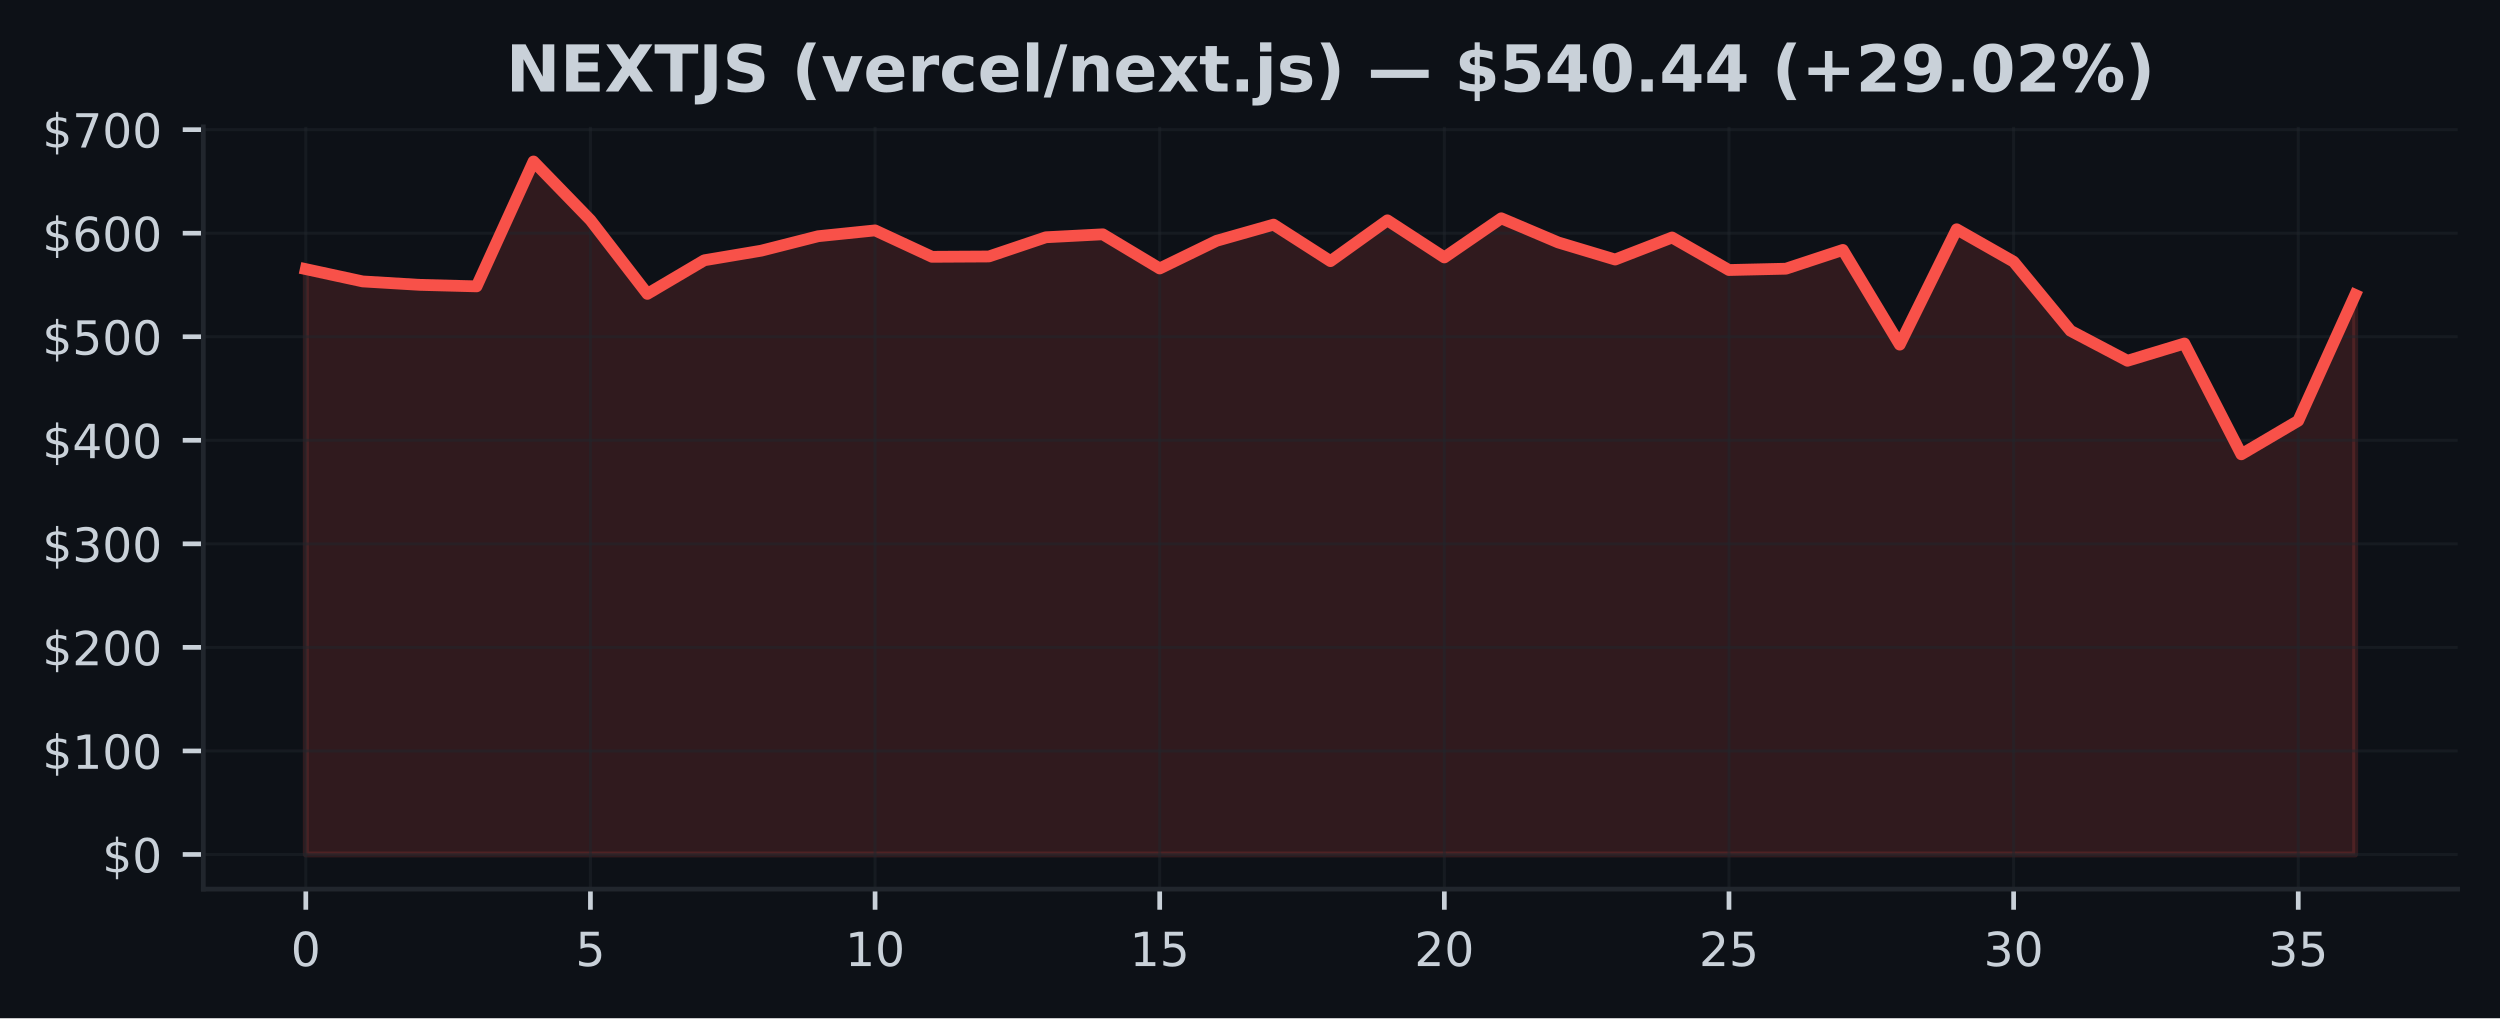
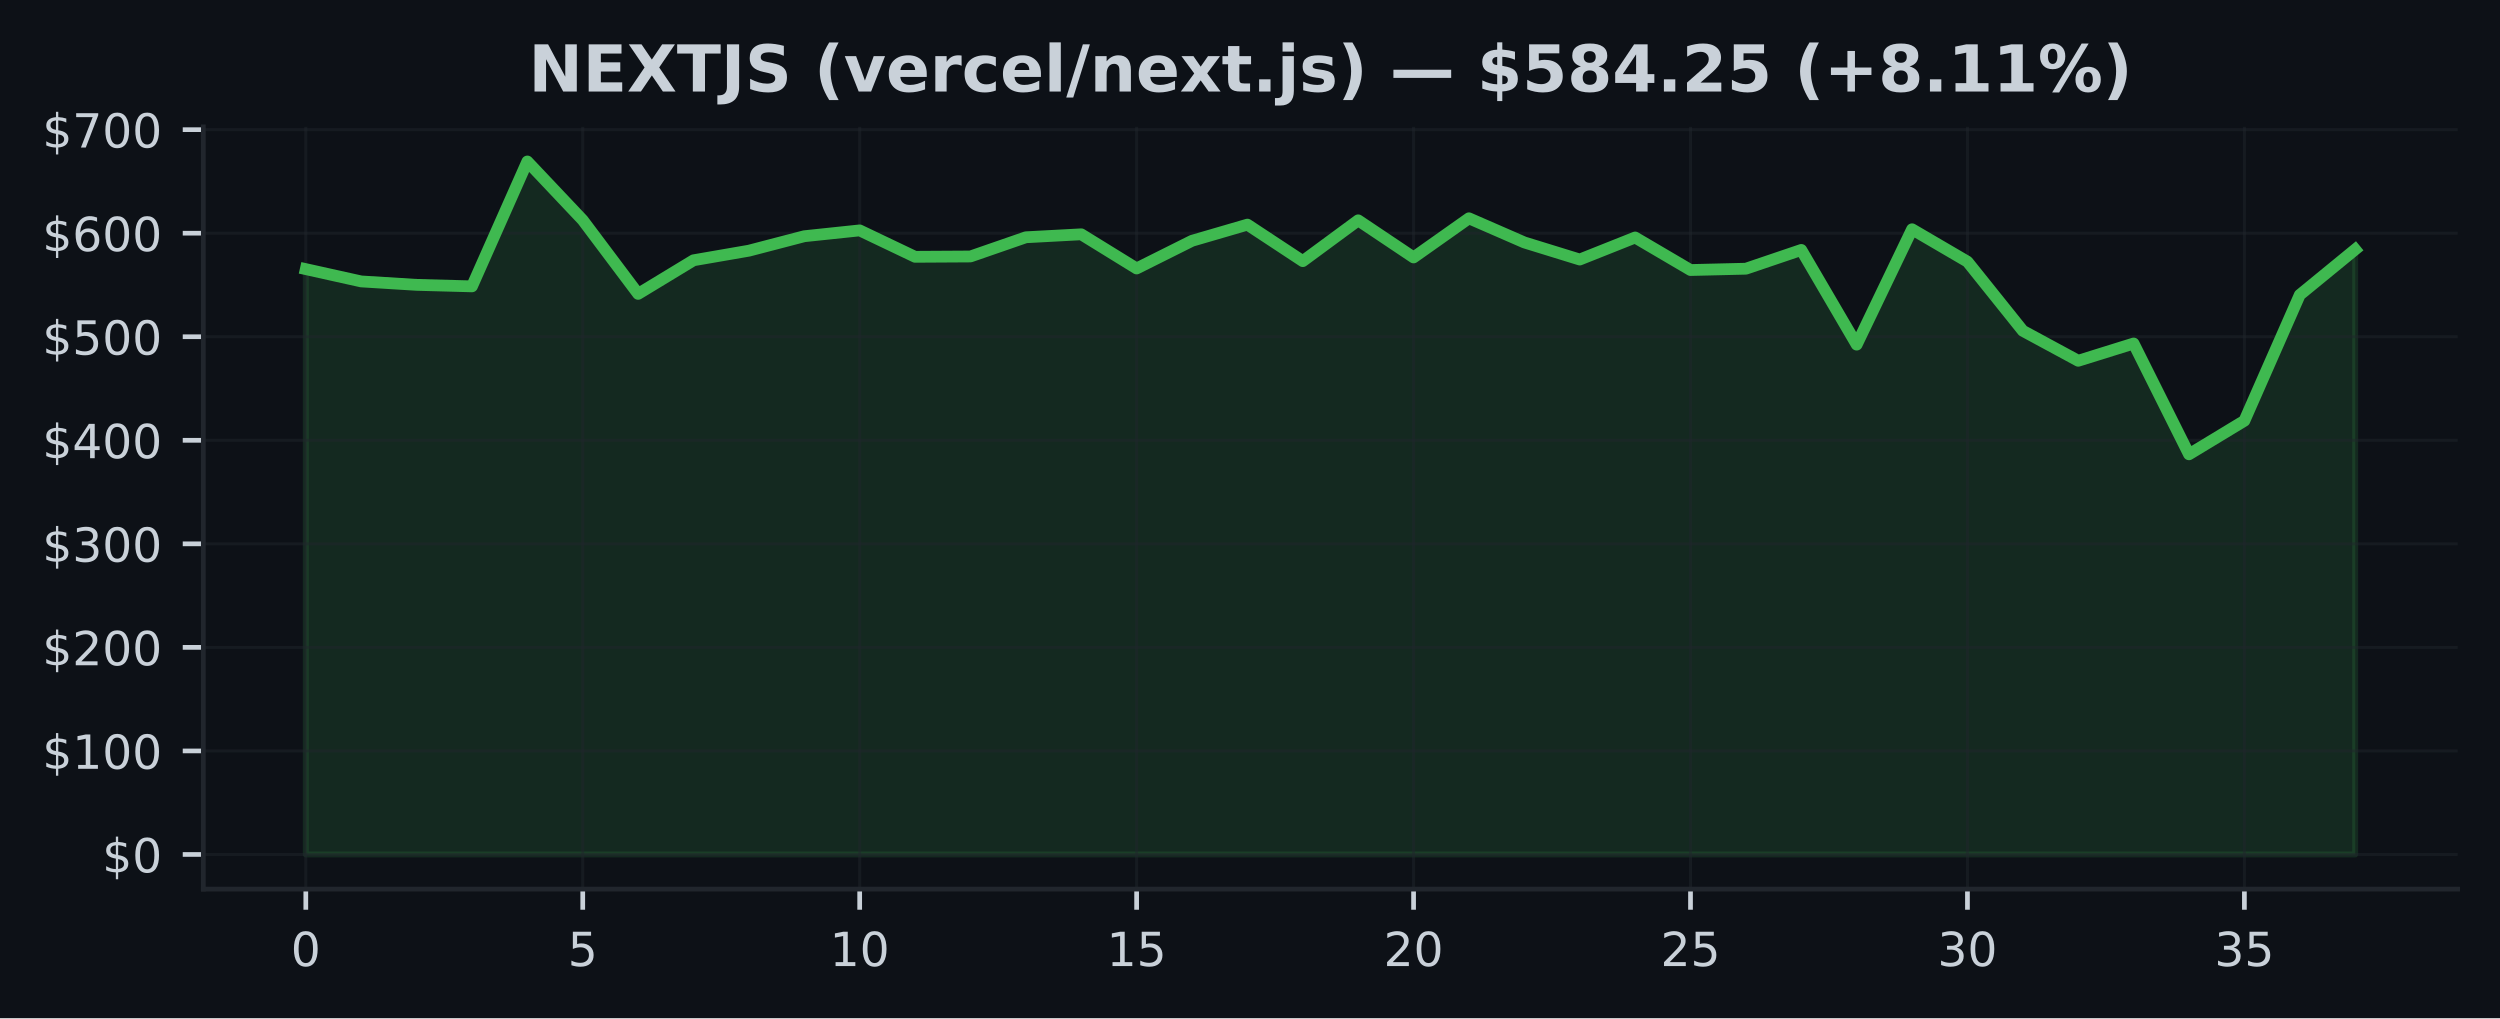
<svg xmlns="http://www.w3.org/2000/svg" xmlns:xlink="http://www.w3.org/1999/xlink" width="424.91pt" height="173.061pt" viewBox="0 0 424.91 173.061" version="1.1">
  <defs>
    <style type="text/css">*{stroke-linejoin: round; stroke-linecap: butt}</style>
  </defs>
  <g id="figure_1">
    <g id="patch_1">
      <path d="M 0 173.061  L 424.91 173.061  L 424.91 0  L 0 0  z " style="fill: #0d1117" />
    </g>
    <g id="axes_1">
      <g id="patch_2">
        <path d="M 34.56 151.118  L 417.71 151.118  L 417.71 21.558  L 34.56 21.558  z " style="fill: #0d1117" />
      </g>
      <g id="FillBetweenPolyCollection_1">
        <defs>
-           <path id="mba04858ad1" d="M 51.976 -27.832  L 51.976 -127.321  L 61.651 -125.229  L 71.327 -124.644  L 81.002 -124.391  L 90.678 -145.613  L 100.353 -135.652  L 110.029 -123.112  L 119.704 -128.822  L 129.38 -130.454  L 139.055 -132.911  L 148.731 -133.903  L 158.406 -129.412  L 168.082 -129.47  L 177.757 -132.733  L 187.433 -133.238  L 197.108 -127.43  L 206.784 -132.136  L 216.459 -134.882  L 226.135 -128.678  L 235.811 -135.612  L 245.486 -129.308  L 255.162 -135.959  L 264.837 -131.855  L 274.513 -128.949  L 284.188 -132.696  L 293.864 -127.165  L 303.539 -127.39  L 313.215 -130.582  L 322.89 -114.488  L 332.566 -134.091  L 342.241 -128.588  L 351.917 -116.836  L 361.592 -111.743  L 371.268 -114.676  L 380.943 -95.846  L 390.619 -101.548  L 400.294 -122.943  L 400.294 -27.832  L 400.294 -27.832  L 390.619 -27.832  L 380.943 -27.832  L 371.268 -27.832  L 361.592 -27.832  L 351.917 -27.832  L 342.241 -27.832  L 332.566 -27.832  L 322.89 -27.832  L 313.215 -27.832  L 303.539 -27.832  L 293.864 -27.832  L 284.188 -27.832  L 274.513 -27.832  L 264.837 -27.832  L 255.162 -27.832  L 245.486 -27.832  L 235.811 -27.832  L 226.135 -27.832  L 216.459 -27.832  L 206.784 -27.832  L 197.108 -27.832  L 187.433 -27.832  L 177.757 -27.832  L 168.082 -27.832  L 158.406 -27.832  L 148.731 -27.832  L 139.055 -27.832  L 129.38 -27.832  L 119.704 -27.832  L 110.029 -27.832  L 100.353 -27.832  L 90.678 -27.832  L 81.002 -27.832  L 71.327 -27.832  L 61.651 -27.832  L 51.976 -27.832  z " style="stroke: #f85149; stroke-opacity: 0.15" />
+           <path id="m4648c9af64" d="M 51.976 -27.832  L 51.976 -127.321  L 61.39 -125.229  L 70.804 -124.644  L 80.218 -124.391  L 89.632 -145.613  L 99.046 -135.652  L 108.46 -123.112  L 117.874 -128.822  L 127.288 -130.454  L 136.702 -132.911  L 146.116 -133.903  L 155.53 -129.412  L 164.944 -129.47  L 174.358 -132.733  L 183.772 -133.238  L 193.186 -127.43  L 202.6 -132.136  L 212.014 -134.882  L 221.428 -128.678  L 230.842 -135.612  L 240.256 -129.308  L 249.67 -135.959  L 259.084 -131.855  L 268.498 -128.949  L 277.912 -132.696  L 287.326 -127.165  L 296.74 -127.39  L 306.154 -130.582  L 315.568 -114.488  L 324.982 -134.091  L 334.396 -128.588  L 343.81 -116.836  L 353.224 -111.743  L 362.638 -114.676  L 372.052 -95.846  L 381.466 -101.548  L 390.88 -122.943  L 400.294 -130.653  L 400.294 -27.832  L 400.294 -27.832  L 390.88 -27.832  L 381.466 -27.832  L 372.052 -27.832  L 362.638 -27.832  L 353.224 -27.832  L 343.81 -27.832  L 334.396 -27.832  L 324.982 -27.832  L 315.568 -27.832  L 306.154 -27.832  L 296.74 -27.832  L 287.326 -27.832  L 277.912 -27.832  L 268.498 -27.832  L 259.084 -27.832  L 249.67 -27.832  L 240.256 -27.832  L 230.842 -27.832  L 221.428 -27.832  L 212.014 -27.832  L 202.6 -27.832  L 193.186 -27.832  L 183.772 -27.832  L 174.358 -27.832  L 164.944 -27.832  L 155.53 -27.832  L 146.116 -27.832  L 136.702 -27.832  L 127.288 -27.832  L 117.874 -27.832  L 108.46 -27.832  L 99.046 -27.832  L 89.632 -27.832  L 80.218 -27.832  L 70.804 -27.832  L 61.39 -27.832  L 51.976 -27.832  z " style="stroke: #3fb950; stroke-opacity: 0.15" />
        </defs>
-         <g clip-path="url(#pde9a86c085)">
-           <use xlink:href="#mba04858ad1" x="0" y="173.061" style="fill: #f85149; fill-opacity: 0.15; stroke: #f85149; stroke-opacity: 0.15" />
+         <g clip-path="url(#p7e730bc39e)">
+           <use xlink:href="#m4648c9af64" x="0" y="173.061" style="fill: #3fb950; fill-opacity: 0.15; stroke: #3fb950; stroke-opacity: 0.15" />
        </g>
      </g>
      <g id="matplotlib.axis_1">
        <g id="xtick_1">
          <g id="line2d_1">
-             <path d="M 51.976 151.118  L 51.976 21.558  " clip-path="url(#pde9a86c085)" style="fill: none; stroke: #21262d; stroke-opacity: 0.5; stroke-width: 0.5; stroke-linecap: square" />
+             <path d="M 51.976 151.118  L 51.976 21.558  " clip-path="url(#p7e730bc39e)" style="fill: none; stroke: #21262d; stroke-opacity: 0.5; stroke-width: 0.5; stroke-linecap: square" />
          </g>
          <g id="line2d_2">
            <defs>
-               <path id="m076bb3df6e" d="M 0 0  L 0 3.5  " style="stroke: #c9d1d9; stroke-width: 0.8" />
+               <path id="m6663785d1d" d="M 0 0  L 0 3.5  " style="stroke: #c9d1d9; stroke-width: 0.8" />
            </defs>
            <g>
-               <use xlink:href="#m076bb3df6e" x="51.976" y="151.118" style="fill: #c9d1d9; stroke: #c9d1d9; stroke-width: 0.8" />
+               <use xlink:href="#m6663785d1d" x="51.976" y="151.118" style="fill: #c9d1d9; stroke: #c9d1d9; stroke-width: 0.8" />
            </g>
          </g>
          <g id="text_1">
            <g style="fill: #c9d1d9" transform="translate(49.43091 164.197) scale(0.08 -0.08)">
              <defs>
                <path id="DejaVuSans-30" d="M 2034 4250  Q 1547 4250 1301 3770  Q 1056 3291 1056 2328  Q 1056 1369 1301 889  Q 1547 409 2034 409  Q 2525 409 2770 889  Q 3016 1369 3016 2328  Q 3016 3291 2770 3770  Q 2525 4250 2034 4250  z M 2034 4750  Q 2819 4750 3233 4129  Q 3647 3509 3647 2328  Q 3647 1150 3233 529  Q 2819 -91 2034 -91  Q 1250 -91 836 529  Q 422 1150 422 2328  Q 422 3509 836 4129  Q 1250 4750 2034 4750  z " transform="scale(0.015625)" />
              </defs>
              <use xlink:href="#DejaVuSans-30" />
            </g>
          </g>
        </g>
        <g id="xtick_2">
          <g id="line2d_3">
-             <path d="M 100.353 151.118  L 100.353 21.558  " clip-path="url(#pde9a86c085)" style="fill: none; stroke: #21262d; stroke-opacity: 0.5; stroke-width: 0.5; stroke-linecap: square" />
+             <path d="M 99.046 151.118  L 99.046 21.558  " clip-path="url(#p7e730bc39e)" style="fill: none; stroke: #21262d; stroke-opacity: 0.5; stroke-width: 0.5; stroke-linecap: square" />
          </g>
          <g id="line2d_4">
            <g>
-               <use xlink:href="#m076bb3df6e" x="100.353" y="151.118" style="fill: #c9d1d9; stroke: #c9d1d9; stroke-width: 0.8" />
+               <use xlink:href="#m6663785d1d" x="99.046" y="151.118" style="fill: #c9d1d9; stroke: #c9d1d9; stroke-width: 0.8" />
            </g>
          </g>
          <g id="text_2">
-             <g style="fill: #c9d1d9" transform="translate(97.80843 164.197) scale(0.08 -0.08)">
+             <g style="fill: #c9d1d9" transform="translate(96.50093 164.197) scale(0.08 -0.08)">
              <defs>
                <path id="DejaVuSans-35" d="M 691 4666  L 3169 4666  L 3169 4134  L 1269 4134  L 1269 2991  Q 1406 3038 1543 3061  Q 1681 3084 1819 3084  Q 2600 3084 3056 2656  Q 3513 2228 3513 1497  Q 3513 744 3044 326  Q 2575 -91 1722 -91  Q 1428 -91 1123 -41  Q 819 9 494 109  L 494 744  Q 775 591 1075 516  Q 1375 441 1709 441  Q 2250 441 2565 725  Q 2881 1009 2881 1497  Q 2881 1984 2565 2268  Q 2250 2553 1709 2553  Q 1456 2553 1204 2497  Q 953 2441 691 2322  L 691 4666  z " transform="scale(0.015625)" />
              </defs>
              <use xlink:href="#DejaVuSans-35" />
            </g>
          </g>
        </g>
        <g id="xtick_3">
          <g id="line2d_5">
-             <path d="M 148.731 151.118  L 148.731 21.558  " clip-path="url(#pde9a86c085)" style="fill: none; stroke: #21262d; stroke-opacity: 0.5; stroke-width: 0.5; stroke-linecap: square" />
+             <path d="M 146.116 151.118  L 146.116 21.558  " clip-path="url(#p7e730bc39e)" style="fill: none; stroke: #21262d; stroke-opacity: 0.5; stroke-width: 0.5; stroke-linecap: square" />
          </g>
          <g id="line2d_6">
            <g>
-               <use xlink:href="#m076bb3df6e" x="148.731" y="151.118" style="fill: #c9d1d9; stroke: #c9d1d9; stroke-width: 0.8" />
+               <use xlink:href="#m6663785d1d" x="146.116" y="151.118" style="fill: #c9d1d9; stroke: #c9d1d9; stroke-width: 0.8" />
            </g>
          </g>
          <g id="text_3">
-             <g style="fill: #c9d1d9" transform="translate(143.641 164.197) scale(0.08 -0.08)">
+             <g style="fill: #c9d1d9" transform="translate(141.026 164.197) scale(0.08 -0.08)">
              <defs>
                <path id="DejaVuSans-31" d="M 794 531  L 1825 531  L 1825 4091  L 703 3866  L 703 4441  L 1819 4666  L 2450 4666  L 2450 531  L 3481 531  L 3481 0  L 794 0  L 794 531  z " transform="scale(0.015625)" />
              </defs>
              <use xlink:href="#DejaVuSans-31" />
              <use xlink:href="#DejaVuSans-30" transform="translate(63.62305 0)" />
            </g>
          </g>
        </g>
        <g id="xtick_4">
          <g id="line2d_7">
-             <path d="M 197.108 151.118  L 197.108 21.558  " clip-path="url(#pde9a86c085)" style="fill: none; stroke: #21262d; stroke-opacity: 0.5; stroke-width: 0.5; stroke-linecap: square" />
+             <path d="M 193.186 151.118  L 193.186 21.558  " clip-path="url(#p7e730bc39e)" style="fill: none; stroke: #21262d; stroke-opacity: 0.5; stroke-width: 0.5; stroke-linecap: square" />
          </g>
          <g id="line2d_8">
            <g>
-               <use xlink:href="#m076bb3df6e" x="197.108" y="151.118" style="fill: #c9d1d9; stroke: #c9d1d9; stroke-width: 0.8" />
+               <use xlink:href="#m6663785d1d" x="193.186" y="151.118" style="fill: #c9d1d9; stroke: #c9d1d9; stroke-width: 0.8" />
            </g>
          </g>
          <g id="text_4">
-             <g style="fill: #c9d1d9" transform="translate(192.0185 164.197) scale(0.08 -0.08)">
+             <g style="fill: #c9d1d9" transform="translate(188.096 164.197) scale(0.08 -0.08)">
              <use xlink:href="#DejaVuSans-31" />
              <use xlink:href="#DejaVuSans-35" transform="translate(63.62305 0)" />
            </g>
          </g>
        </g>
        <g id="xtick_5">
          <g id="line2d_9">
-             <path d="M 245.486 151.118  L 245.486 21.558  " clip-path="url(#pde9a86c085)" style="fill: none; stroke: #21262d; stroke-opacity: 0.5; stroke-width: 0.5; stroke-linecap: square" />
+             <path d="M 240.256 151.118  L 240.256 21.558  " clip-path="url(#p7e730bc39e)" style="fill: none; stroke: #21262d; stroke-opacity: 0.5; stroke-width: 0.5; stroke-linecap: square" />
          </g>
          <g id="line2d_10">
            <g>
-               <use xlink:href="#m076bb3df6e" x="245.486" y="151.118" style="fill: #c9d1d9; stroke: #c9d1d9; stroke-width: 0.8" />
+               <use xlink:href="#m6663785d1d" x="240.256" y="151.118" style="fill: #c9d1d9; stroke: #c9d1d9; stroke-width: 0.8" />
            </g>
          </g>
          <g id="text_5">
-             <g style="fill: #c9d1d9" transform="translate(240.396 164.197) scale(0.08 -0.08)">
+             <g style="fill: #c9d1d9" transform="translate(235.166 164.197) scale(0.08 -0.08)">
              <defs>
                <path id="DejaVuSans-32" d="M 1228 531  L 3431 531  L 3431 0  L 469 0  L 469 531  Q 828 903 1448 1529  Q 2069 2156 2228 2338  Q 2531 2678 2651 2914  Q 2772 3150 2772 3378  Q 2772 3750 2511 3984  Q 2250 4219 1831 4219  Q 1534 4219 1204 4116  Q 875 4013 500 3803  L 500 4441  Q 881 4594 1212 4672  Q 1544 4750 1819 4750  Q 2544 4750 2975 4387  Q 3406 4025 3406 3419  Q 3406 3131 3298 2873  Q 3191 2616 2906 2266  Q 2828 2175 2409 1742  Q 1991 1309 1228 531  z " transform="scale(0.015625)" />
              </defs>
              <use xlink:href="#DejaVuSans-32" />
              <use xlink:href="#DejaVuSans-30" transform="translate(63.62305 0)" />
            </g>
          </g>
        </g>
        <g id="xtick_6">
          <g id="line2d_11">
-             <path d="M 293.864 151.118  L 293.864 21.558  " clip-path="url(#pde9a86c085)" style="fill: none; stroke: #21262d; stroke-opacity: 0.5; stroke-width: 0.5; stroke-linecap: square" />
+             <path d="M 287.326 151.118  L 287.326 21.558  " clip-path="url(#p7e730bc39e)" style="fill: none; stroke: #21262d; stroke-opacity: 0.5; stroke-width: 0.5; stroke-linecap: square" />
          </g>
          <g id="line2d_12">
            <g>
-               <use xlink:href="#m076bb3df6e" x="293.864" y="151.118" style="fill: #c9d1d9; stroke: #c9d1d9; stroke-width: 0.8" />
+               <use xlink:href="#m6663785d1d" x="287.326" y="151.118" style="fill: #c9d1d9; stroke: #c9d1d9; stroke-width: 0.8" />
            </g>
          </g>
          <g id="text_6">
-             <g style="fill: #c9d1d9" transform="translate(288.7735 164.197) scale(0.08 -0.08)">
+             <g style="fill: #c9d1d9" transform="translate(282.236 164.197) scale(0.08 -0.08)">
              <use xlink:href="#DejaVuSans-32" />
              <use xlink:href="#DejaVuSans-35" transform="translate(63.62305 0)" />
            </g>
          </g>
        </g>
        <g id="xtick_7">
          <g id="line2d_13">
-             <path d="M 342.241 151.118  L 342.241 21.558  " clip-path="url(#pde9a86c085)" style="fill: none; stroke: #21262d; stroke-opacity: 0.5; stroke-width: 0.5; stroke-linecap: square" />
+             <path d="M 334.396 151.118  L 334.396 21.558  " clip-path="url(#p7e730bc39e)" style="fill: none; stroke: #21262d; stroke-opacity: 0.5; stroke-width: 0.5; stroke-linecap: square" />
          </g>
          <g id="line2d_14">
            <g>
-               <use xlink:href="#m076bb3df6e" x="342.241" y="151.118" style="fill: #c9d1d9; stroke: #c9d1d9; stroke-width: 0.8" />
+               <use xlink:href="#m6663785d1d" x="334.396" y="151.118" style="fill: #c9d1d9; stroke: #c9d1d9; stroke-width: 0.8" />
            </g>
          </g>
          <g id="text_7">
-             <g style="fill: #c9d1d9" transform="translate(337.1511 164.197) scale(0.08 -0.08)">
+             <g style="fill: #c9d1d9" transform="translate(329.3061 164.197) scale(0.08 -0.08)">
              <defs>
                <path id="DejaVuSans-33" d="M 2597 2516  Q 3050 2419 3304 2112  Q 3559 1806 3559 1356  Q 3559 666 3084 287  Q 2609 -91 1734 -91  Q 1441 -91 1130 -33  Q 819 25 488 141  L 488 750  Q 750 597 1062 519  Q 1375 441 1716 441  Q 2309 441 2620 675  Q 2931 909 2931 1356  Q 2931 1769 2642 2001  Q 2353 2234 1838 2234  L 1294 2234  L 1294 2753  L 1863 2753  Q 2328 2753 2575 2939  Q 2822 3125 2822 3475  Q 2822 3834 2567 4026  Q 2313 4219 1838 4219  Q 1578 4219 1281 4162  Q 984 4106 628 3988  L 628 4550  Q 988 4650 1302 4700  Q 1616 4750 1894 4750  Q 2613 4750 3031 4423  Q 3450 4097 3450 3541  Q 3450 3153 3228 2886  Q 3006 2619 2597 2516  z " transform="scale(0.015625)" />
              </defs>
              <use xlink:href="#DejaVuSans-33" />
              <use xlink:href="#DejaVuSans-30" transform="translate(63.62305 0)" />
            </g>
          </g>
        </g>
        <g id="xtick_8">
          <g id="line2d_15">
-             <path d="M 390.619 151.118  L 390.619 21.558  " clip-path="url(#pde9a86c085)" style="fill: none; stroke: #21262d; stroke-opacity: 0.5; stroke-width: 0.5; stroke-linecap: square" />
+             <path d="M 381.466 151.118  L 381.466 21.558  " clip-path="url(#p7e730bc39e)" style="fill: none; stroke: #21262d; stroke-opacity: 0.5; stroke-width: 0.5; stroke-linecap: square" />
          </g>
          <g id="line2d_16">
            <g>
-               <use xlink:href="#m076bb3df6e" x="390.619" y="151.118" style="fill: #c9d1d9; stroke: #c9d1d9; stroke-width: 0.8" />
+               <use xlink:href="#m6663785d1d" x="381.466" y="151.118" style="fill: #c9d1d9; stroke: #c9d1d9; stroke-width: 0.8" />
            </g>
          </g>
          <g id="text_8">
-             <g style="fill: #c9d1d9" transform="translate(385.5286 164.197) scale(0.08 -0.08)">
+             <g style="fill: #c9d1d9" transform="translate(376.3761 164.197) scale(0.08 -0.08)">
              <use xlink:href="#DejaVuSans-33" />
              <use xlink:href="#DejaVuSans-35" transform="translate(63.62305 0)" />
            </g>
          </g>
        </g>
      </g>
      <g id="matplotlib.axis_2">
        <g id="ytick_1">
          <g id="line2d_17">
-             <path d="M 34.56 145.229  L 417.71 145.229  " clip-path="url(#pde9a86c085)" style="fill: none; stroke: #21262d; stroke-opacity: 0.5; stroke-width: 0.5; stroke-linecap: square" />
+             <path d="M 34.56 145.229  L 417.71 145.229  " clip-path="url(#p7e730bc39e)" style="fill: none; stroke: #21262d; stroke-opacity: 0.5; stroke-width: 0.5; stroke-linecap: square" />
          </g>
          <g id="line2d_18">
            <defs>
-               <path id="m324b547608" d="M 0 0  L -3.5 0  " style="stroke: #c9d1d9; stroke-width: 0.8" />
+               <path id="mb60335bac2" d="M 0 0  L -3.5 0  " style="stroke: #c9d1d9; stroke-width: 0.8" />
            </defs>
            <g>
-               <use xlink:href="#m324b547608" x="34.56" y="145.229" style="fill: #c9d1d9; stroke: #c9d1d9; stroke-width: 0.8" />
+               <use xlink:href="#mb60335bac2" x="34.56" y="145.229" style="fill: #c9d1d9; stroke: #c9d1d9; stroke-width: 0.8" />
            </g>
          </g>
          <g id="text_9">
            <g style="fill: #c9d1d9" transform="translate(17.38 148.2686) scale(0.08 -0.08)">
              <defs>
                <path id="DejaVuSans-24" d="M 2163 -941  L 1850 -941  L 1847 0  Q 1519 6 1191 76  Q 863 147 531 288  L 531 850  Q 850 650 1176 548  Q 1503 447 1850 444  L 1850 1869  Q 1159 1981 845 2250  Q 531 2519 531 2988  Q 531 3497 872 3790  Q 1213 4084 1850 4128  L 1850 4863  L 2163 4863  L 2163 4138  Q 2453 4125 2725 4076  Q 2997 4028 3256 3944  L 3256 3397  Q 2997 3528 2723 3600  Q 2450 3672 2163 3684  L 2163 2350  Q 2872 2241 3206 1959  Q 3541 1678 3541 1191  Q 3541 663 3186 358  Q 2831 53 2163 6  L 2163 -941  z M 1850 2406  L 1850 3688  Q 1488 3647 1297 3481  Q 1106 3316 1106 3041  Q 1106 2772 1282 2622  Q 1459 2472 1850 2406  z M 2163 1806  L 2163 453  Q 2559 506 2761 678  Q 2963 850 2963 1131  Q 2963 1406 2770 1568  Q 2578 1731 2163 1806  z " transform="scale(0.015625)" />
              </defs>
              <use xlink:href="#DejaVuSans-24" />
              <use xlink:href="#DejaVuSans-30" transform="translate(63.62305 0)" />
            </g>
          </g>
        </g>
        <g id="ytick_2">
          <g id="line2d_19">
-             <path d="M 34.56 127.63  L 417.71 127.63  " clip-path="url(#pde9a86c085)" style="fill: none; stroke: #21262d; stroke-opacity: 0.5; stroke-width: 0.5; stroke-linecap: square" />
+             <path d="M 34.56 127.63  L 417.71 127.63  " clip-path="url(#p7e730bc39e)" style="fill: none; stroke: #21262d; stroke-opacity: 0.5; stroke-width: 0.5; stroke-linecap: square" />
          </g>
          <g id="line2d_20">
            <g>
-               <use xlink:href="#m324b547608" x="34.56" y="127.63" style="fill: #c9d1d9; stroke: #c9d1d9; stroke-width: 0.8" />
+               <use xlink:href="#mb60335bac2" x="34.56" y="127.63" style="fill: #c9d1d9; stroke: #c9d1d9; stroke-width: 0.8" />
            </g>
          </g>
          <g id="text_10">
            <g style="fill: #c9d1d9" transform="translate(7.2 130.6698) scale(0.08 -0.08)">
              <use xlink:href="#DejaVuSans-24" />
              <use xlink:href="#DejaVuSans-31" transform="translate(63.62305 0)" />
              <use xlink:href="#DejaVuSans-30" transform="translate(127.2461 0)" />
              <use xlink:href="#DejaVuSans-30" transform="translate(190.8691 0)" />
            </g>
          </g>
        </g>
        <g id="ytick_3">
          <g id="line2d_21">
-             <path d="M 34.56 110.032  L 417.71 110.032  " clip-path="url(#pde9a86c085)" style="fill: none; stroke: #21262d; stroke-opacity: 0.5; stroke-width: 0.5; stroke-linecap: square" />
+             <path d="M 34.56 110.032  L 417.71 110.032  " clip-path="url(#p7e730bc39e)" style="fill: none; stroke: #21262d; stroke-opacity: 0.5; stroke-width: 0.5; stroke-linecap: square" />
          </g>
          <g id="line2d_22">
            <g>
-               <use xlink:href="#m324b547608" x="34.56" y="110.032" style="fill: #c9d1d9; stroke: #c9d1d9; stroke-width: 0.8" />
+               <use xlink:href="#mb60335bac2" x="34.56" y="110.032" style="fill: #c9d1d9; stroke: #c9d1d9; stroke-width: 0.8" />
            </g>
          </g>
          <g id="text_11">
            <g style="fill: #c9d1d9" transform="translate(7.2 113.0709) scale(0.08 -0.08)">
              <use xlink:href="#DejaVuSans-24" />
              <use xlink:href="#DejaVuSans-32" transform="translate(63.62305 0)" />
              <use xlink:href="#DejaVuSans-30" transform="translate(127.2461 0)" />
              <use xlink:href="#DejaVuSans-30" transform="translate(190.8691 0)" />
            </g>
          </g>
        </g>
        <g id="ytick_4">
          <g id="line2d_23">
-             <path d="M 34.56 92.433  L 417.71 92.433  " clip-path="url(#pde9a86c085)" style="fill: none; stroke: #21262d; stroke-opacity: 0.5; stroke-width: 0.5; stroke-linecap: square" />
+             <path d="M 34.56 92.433  L 417.71 92.433  " clip-path="url(#p7e730bc39e)" style="fill: none; stroke: #21262d; stroke-opacity: 0.5; stroke-width: 0.5; stroke-linecap: square" />
          </g>
          <g id="line2d_24">
            <g>
-               <use xlink:href="#m324b547608" x="34.56" y="92.433" style="fill: #c9d1d9; stroke: #c9d1d9; stroke-width: 0.8" />
+               <use xlink:href="#mb60335bac2" x="34.56" y="92.433" style="fill: #c9d1d9; stroke: #c9d1d9; stroke-width: 0.8" />
            </g>
          </g>
          <g id="text_12">
            <g style="fill: #c9d1d9" transform="translate(7.2 95.47213) scale(0.08 -0.08)">
              <use xlink:href="#DejaVuSans-24" />
              <use xlink:href="#DejaVuSans-33" transform="translate(63.62305 0)" />
              <use xlink:href="#DejaVuSans-30" transform="translate(127.2461 0)" />
              <use xlink:href="#DejaVuSans-30" transform="translate(190.8691 0)" />
            </g>
          </g>
        </g>
        <g id="ytick_5">
          <g id="line2d_25">
-             <path d="M 34.56 74.834  L 417.71 74.834  " clip-path="url(#pde9a86c085)" style="fill: none; stroke: #21262d; stroke-opacity: 0.5; stroke-width: 0.5; stroke-linecap: square" />
+             <path d="M 34.56 74.834  L 417.71 74.834  " clip-path="url(#p7e730bc39e)" style="fill: none; stroke: #21262d; stroke-opacity: 0.5; stroke-width: 0.5; stroke-linecap: square" />
          </g>
          <g id="line2d_26">
            <g>
-               <use xlink:href="#m324b547608" x="34.56" y="74.834" style="fill: #c9d1d9; stroke: #c9d1d9; stroke-width: 0.8" />
+               <use xlink:href="#mb60335bac2" x="34.56" y="74.834" style="fill: #c9d1d9; stroke: #c9d1d9; stroke-width: 0.8" />
            </g>
          </g>
          <g id="text_13">
            <g style="fill: #c9d1d9" transform="translate(7.2 77.87331) scale(0.08 -0.08)">
              <defs>
                <path id="DejaVuSans-34" d="M 2419 4116  L 825 1625  L 2419 1625  L 2419 4116  z M 2253 4666  L 3047 4666  L 3047 1625  L 3713 1625  L 3713 1100  L 3047 1100  L 3047 0  L 2419 0  L 2419 1100  L 313 1100  L 313 1709  L 2253 4666  z " transform="scale(0.015625)" />
              </defs>
              <use xlink:href="#DejaVuSans-24" />
              <use xlink:href="#DejaVuSans-34" transform="translate(63.62305 0)" />
              <use xlink:href="#DejaVuSans-30" transform="translate(127.2461 0)" />
              <use xlink:href="#DejaVuSans-30" transform="translate(190.8691 0)" />
            </g>
          </g>
        </g>
        <g id="ytick_6">
          <g id="line2d_27">
-             <path d="M 34.56 57.235  L 417.71 57.235  " clip-path="url(#pde9a86c085)" style="fill: none; stroke: #21262d; stroke-opacity: 0.5; stroke-width: 0.5; stroke-linecap: square" />
+             <path d="M 34.56 57.235  L 417.71 57.235  " clip-path="url(#p7e730bc39e)" style="fill: none; stroke: #21262d; stroke-opacity: 0.5; stroke-width: 0.5; stroke-linecap: square" />
          </g>
          <g id="line2d_28">
            <g>
-               <use xlink:href="#m324b547608" x="34.56" y="57.235" style="fill: #c9d1d9; stroke: #c9d1d9; stroke-width: 0.8" />
+               <use xlink:href="#mb60335bac2" x="34.56" y="57.235" style="fill: #c9d1d9; stroke: #c9d1d9; stroke-width: 0.8" />
            </g>
          </g>
          <g id="text_14">
            <g style="fill: #c9d1d9" transform="translate(7.2 60.2745) scale(0.08 -0.08)">
              <use xlink:href="#DejaVuSans-24" />
              <use xlink:href="#DejaVuSans-35" transform="translate(63.62305 0)" />
              <use xlink:href="#DejaVuSans-30" transform="translate(127.2461 0)" />
              <use xlink:href="#DejaVuSans-30" transform="translate(190.8691 0)" />
            </g>
          </g>
        </g>
        <g id="ytick_7">
          <g id="line2d_29">
-             <path d="M 34.56 39.636  L 417.71 39.636  " clip-path="url(#pde9a86c085)" style="fill: none; stroke: #21262d; stroke-opacity: 0.5; stroke-width: 0.5; stroke-linecap: square" />
+             <path d="M 34.56 39.636  L 417.71 39.636  " clip-path="url(#p7e730bc39e)" style="fill: none; stroke: #21262d; stroke-opacity: 0.5; stroke-width: 0.5; stroke-linecap: square" />
          </g>
          <g id="line2d_30">
            <g>
-               <use xlink:href="#m324b547608" x="34.56" y="39.636" style="fill: #c9d1d9; stroke: #c9d1d9; stroke-width: 0.8" />
+               <use xlink:href="#mb60335bac2" x="34.56" y="39.636" style="fill: #c9d1d9; stroke: #c9d1d9; stroke-width: 0.8" />
            </g>
          </g>
          <g id="text_15">
            <g style="fill: #c9d1d9" transform="translate(7.2 42.67569) scale(0.08 -0.08)">
              <defs>
                <path id="DejaVuSans-36" d="M 2113 2584  Q 1688 2584 1439 2293  Q 1191 2003 1191 1497  Q 1191 994 1439 701  Q 1688 409 2113 409  Q 2538 409 2786 701  Q 3034 994 3034 1497  Q 3034 2003 2786 2293  Q 2538 2584 2113 2584  z M 3366 4563  L 3366 3988  Q 3128 4100 2886 4159  Q 2644 4219 2406 4219  Q 1781 4219 1451 3797  Q 1122 3375 1075 2522  Q 1259 2794 1537 2939  Q 1816 3084 2150 3084  Q 2853 3084 3261 2657  Q 3669 2231 3669 1497  Q 3669 778 3244 343  Q 2819 -91 2113 -91  Q 1303 -91 875 529  Q 447 1150 447 2328  Q 447 3434 972 4092  Q 1497 4750 2381 4750  Q 2619 4750 2861 4703  Q 3103 4656 3366 4563  z " transform="scale(0.015625)" />
              </defs>
              <use xlink:href="#DejaVuSans-24" />
              <use xlink:href="#DejaVuSans-36" transform="translate(63.62305 0)" />
              <use xlink:href="#DejaVuSans-30" transform="translate(127.2461 0)" />
              <use xlink:href="#DejaVuSans-30" transform="translate(190.8691 0)" />
            </g>
          </g>
        </g>
        <g id="ytick_8">
          <g id="line2d_31">
-             <path d="M 34.56 22.037  L 417.71 22.037  " clip-path="url(#pde9a86c085)" style="fill: none; stroke: #21262d; stroke-opacity: 0.5; stroke-width: 0.5; stroke-linecap: square" />
+             <path d="M 34.56 22.037  L 417.71 22.037  " clip-path="url(#p7e730bc39e)" style="fill: none; stroke: #21262d; stroke-opacity: 0.5; stroke-width: 0.5; stroke-linecap: square" />
          </g>
          <g id="line2d_32">
            <g>
-               <use xlink:href="#m324b547608" x="34.56" y="22.037" style="fill: #c9d1d9; stroke: #c9d1d9; stroke-width: 0.8" />
+               <use xlink:href="#mb60335bac2" x="34.56" y="22.037" style="fill: #c9d1d9; stroke: #c9d1d9; stroke-width: 0.8" />
            </g>
          </g>
          <g id="text_16">
            <g style="fill: #c9d1d9" transform="translate(7.2 25.07687) scale(0.08 -0.08)">
              <defs>
                <path id="DejaVuSans-37" d="M 525 4666  L 3525 4666  L 3525 4397  L 1831 0  L 1172 0  L 2766 4134  L 525 4134  L 525 4666  z " transform="scale(0.015625)" />
              </defs>
              <use xlink:href="#DejaVuSans-24" />
              <use xlink:href="#DejaVuSans-37" transform="translate(63.62305 0)" />
              <use xlink:href="#DejaVuSans-30" transform="translate(127.2461 0)" />
              <use xlink:href="#DejaVuSans-30" transform="translate(190.8691 0)" />
            </g>
          </g>
        </g>
      </g>
      <g id="line2d_33">
-         <path d="M 51.976 45.74  L 61.651 47.832  L 71.327 48.416  L 81.002 48.67  L 90.678 27.447  L 100.353 37.408  L 110.029 49.949  L 119.704 44.238  L 129.38 42.607  L 139.055 40.15  L 148.731 39.158  L 158.406 43.649  L 168.082 43.591  L 177.757 40.328  L 187.433 39.823  L 197.108 45.63  L 206.784 40.925  L 216.459 38.179  L 226.135 44.383  L 235.811 37.449  L 245.486 43.753  L 255.162 37.102  L 264.837 41.206  L 274.513 44.112  L 284.188 40.365  L 293.864 45.896  L 303.539 45.671  L 313.215 42.479  L 322.89 58.573  L 332.566 38.969  L 342.241 44.472  L 351.917 56.225  L 361.592 61.318  L 371.268 58.384  L 380.943 77.215  L 390.619 71.513  L 400.294 50.118  " clip-path="url(#pde9a86c085)" style="fill: none; stroke: #f85149; stroke-width: 2; stroke-linecap: square" />
+         <path d="M 51.976 45.74  L 61.39 47.832  L 70.804 48.416  L 80.218 48.67  L 89.632 27.447  L 99.046 37.408  L 108.46 49.949  L 117.874 44.238  L 127.288 42.607  L 136.702 40.15  L 146.116 39.158  L 155.53 43.649  L 164.944 43.591  L 174.358 40.328  L 183.772 39.823  L 193.186 45.63  L 202.6 40.925  L 212.014 38.179  L 221.428 44.383  L 230.842 37.449  L 240.256 43.753  L 249.67 37.102  L 259.084 41.206  L 268.498 44.112  L 277.912 40.365  L 287.326 45.896  L 296.74 45.671  L 306.154 42.479  L 315.568 58.573  L 324.982 38.969  L 334.396 44.472  L 343.81 56.225  L 353.224 61.318  L 362.638 58.384  L 372.052 77.215  L 381.466 71.513  L 390.88 50.118  L 400.294 42.408  " clip-path="url(#p7e730bc39e)" style="fill: none; stroke: #3fb950; stroke-width: 2; stroke-linecap: square" />
      </g>
      <g id="patch_3">
        <path d="M 34.56 151.118  L 34.56 21.558  " style="fill: none; stroke: #21262d; stroke-width: 0.8; stroke-linejoin: miter; stroke-linecap: square" />
      </g>
      <g id="patch_4">
        <path d="M 34.56 151.118  L 417.71 151.118  " style="fill: none; stroke: #21262d; stroke-width: 0.8; stroke-linejoin: miter; stroke-linecap: square" />
      </g>
      <g id="text_17">
-         <g style="fill: #c9d1d9" transform="translate(86.01219 15.55828) scale(0.11 -0.11)">
+         <g style="fill: #c9d1d9" transform="translate(89.83898 15.55828) scale(0.11 -0.11)">
          <defs>
            <path id="DejaVuSans-Bold-4e" d="M 588 4666  L 1931 4666  L 3628 1466  L 3628 4666  L 4769 4666  L 4769 0  L 3425 0  L 1728 3200  L 1728 0  L 588 0  L 588 4666  z " transform="scale(0.015625)" />
            <path id="DejaVuSans-Bold-45" d="M 588 4666  L 3834 4666  L 3834 3756  L 1791 3756  L 1791 2888  L 3713 2888  L 3713 1978  L 1791 1978  L 1791 909  L 3903 909  L 3903 0  L 588 0  L 588 4666  z " transform="scale(0.015625)" />
            <path id="DejaVuSans-Bold-58" d="M 3188 2381  L 4806 0  L 3553 0  L 2463 1594  L 1381 0  L 122 0  L 1741 2381  L 184 4666  L 1441 4666  L 2463 3163  L 3481 4666  L 4744 4666  L 3188 2381  z " transform="scale(0.015625)" />
            <path id="DejaVuSans-Bold-54" d="M 31 4666  L 4331 4666  L 4331 3756  L 2784 3756  L 2784 0  L 1581 0  L 1581 3756  L 31 3756  L 31 4666  z " transform="scale(0.015625)" />
            <path id="DejaVuSans-Bold-4a" d="M 588 4666  L 1791 4666  L 1791 453  Q 1791 -419 1317 -850  Q 844 -1281 -116 -1281  L -359 -1281  L -359 -372  L -172 -372  Q 203 -372 395 -162  Q 588 47 588 453  L 588 4666  z " transform="scale(0.015625)" />
            <path id="DejaVuSans-Bold-53" d="M 3834 4519  L 3834 3531  Q 3450 3703 3084 3790  Q 2719 3878 2394 3878  Q 1963 3878 1756 3759  Q 1550 3641 1550 3391  Q 1550 3203 1689 3098  Q 1828 2994 2194 2919  L 2706 2816  Q 3484 2659 3812 2340  Q 4141 2022 4141 1434  Q 4141 663 3683 286  Q 3225 -91 2284 -91  Q 1841 -91 1394 -6  Q 947 78 500 244  L 500 1259  Q 947 1022 1364 901  Q 1781 781 2169 781  Q 2563 781 2772 912  Q 2981 1044 2981 1288  Q 2981 1506 2839 1625  Q 2697 1744 2272 1838  L 1806 1941  Q 1106 2091 782 2419  Q 459 2747 459 3303  Q 459 4000 909 4375  Q 1359 4750 2203 4750  Q 2588 4750 2994 4692  Q 3400 4634 3834 4519  z " transform="scale(0.015625)" />
            <path id="DejaVuSans-Bold-20" transform="scale(0.015625)" />
            <path id="DejaVuSans-Bold-28" d="M 2413 -844  L 1484 -844  Q 1006 -72 778 623  Q 550 1319 550 2003  Q 550 2688 779 3389  Q 1009 4091 1484 4856  L 2413 4856  Q 2013 4116 1813 3408  Q 1613 2700 1613 2009  Q 1613 1319 1811 609  Q 2009 -100 2413 -844  z " transform="scale(0.015625)" />
            <path id="DejaVuSans-Bold-76" d="M 97 3500  L 1216 3500  L 2088 1081  L 2956 3500  L 4078 3500  L 2700 0  L 1472 0  L 97 3500  z " transform="scale(0.015625)" />
            <path id="DejaVuSans-Bold-65" d="M 4031 1759  L 4031 1441  L 1416 1441  Q 1456 1047 1700 850  Q 1944 653 2381 653  Q 2734 653 3104 758  Q 3475 863 3866 1075  L 3866 213  Q 3469 63 3072 -14  Q 2675 -91 2278 -91  Q 1328 -91 801 392  Q 275 875 275 1747  Q 275 2603 792 3093  Q 1309 3584 2216 3584  Q 3041 3584 3536 3087  Q 4031 2591 4031 1759  z M 2881 2131  Q 2881 2450 2695 2645  Q 2509 2841 2209 2841  Q 1884 2841 1681 2658  Q 1478 2475 1428 2131  L 2881 2131  z " transform="scale(0.015625)" />
            <path id="DejaVuSans-Bold-72" d="M 3138 2547  Q 2991 2616 2845 2648  Q 2700 2681 2553 2681  Q 2122 2681 1889 2404  Q 1656 2128 1656 1613  L 1656 0  L 538 0  L 538 3500  L 1656 3500  L 1656 2925  Q 1872 3269 2151 3426  Q 2431 3584 2822 3584  Q 2878 3584 2943 3579  Q 3009 3575 3134 3559  L 3138 2547  z " transform="scale(0.015625)" />
            <path id="DejaVuSans-Bold-63" d="M 3366 3391  L 3366 2478  Q 3138 2634 2908 2709  Q 2678 2784 2431 2784  Q 1963 2784 1702 2511  Q 1441 2238 1441 1747  Q 1441 1256 1702 982  Q 1963 709 2431 709  Q 2694 709 2930 787  Q 3166 866 3366 1019  L 3366 103  Q 3103 6 2833 -42  Q 2563 -91 2291 -91  Q 1344 -91 809 395  Q 275 881 275 1747  Q 275 2613 809 3098  Q 1344 3584 2291 3584  Q 2566 3584 2833 3536  Q 3100 3488 3366 3391  z " transform="scale(0.015625)" />
            <path id="DejaVuSans-Bold-6c" d="M 538 4863  L 1656 4863  L 1656 0  L 538 0  L 538 4863  z " transform="scale(0.015625)" />
            <path id="DejaVuSans-Bold-2f" d="M 1644 4666  L 2338 4666  L 691 -594  L 0 -594  L 1644 4666  z " transform="scale(0.015625)" />
            <path id="DejaVuSans-Bold-6e" d="M 4056 2131  L 4056 0  L 2931 0  L 2931 347  L 2931 1631  Q 2931 2084 2911 2256  Q 2891 2428 2841 2509  Q 2775 2619 2662 2680  Q 2550 2741 2406 2741  Q 2056 2741 1856 2470  Q 1656 2200 1656 1722  L 1656 0  L 538 0  L 538 3500  L 1656 3500  L 1656 2988  Q 1909 3294 2193 3439  Q 2478 3584 2822 3584  Q 3428 3584 3742 3212  Q 4056 2841 4056 2131  z " transform="scale(0.015625)" />
            <path id="DejaVuSans-Bold-78" d="M 1422 1791  L 159 3500  L 1344 3500  L 2059 2463  L 2784 3500  L 3969 3500  L 2706 1797  L 4031 0  L 2847 0  L 2059 1106  L 1281 0  L 97 0  L 1422 1791  z " transform="scale(0.015625)" />
            <path id="DejaVuSans-Bold-74" d="M 1759 4494  L 1759 3500  L 2913 3500  L 2913 2700  L 1759 2700  L 1759 1216  Q 1759 972 1856 886  Q 1953 800 2241 800  L 2816 800  L 2816 0  L 1856 0  Q 1194 0 917 276  Q 641 553 641 1216  L 641 2700  L 84 2700  L 84 3500  L 641 3500  L 641 4494  L 1759 4494  z " transform="scale(0.015625)" />
            <path id="DejaVuSans-Bold-2e" d="M 653 1209  L 1778 1209  L 1778 0  L 653 0  L 653 1209  z " transform="scale(0.015625)" />
            <path id="DejaVuSans-Bold-6a" d="M 538 3500  L 1656 3500  L 1656 63  Q 1656 -641 1318 -1011  Q 981 -1381 341 -1381  L -213 -1381  L -213 -647  L -19 -647  Q 300 -647 419 -503  Q 538 -359 538 63  L 538 3500  z M 538 4863  L 1656 4863  L 1656 3950  L 538 3950  L 538 4863  z " transform="scale(0.015625)" />
            <path id="DejaVuSans-Bold-73" d="M 3272 3391  L 3272 2541  Q 2913 2691 2578 2766  Q 2244 2841 1947 2841  Q 1628 2841 1473 2761  Q 1319 2681 1319 2516  Q 1319 2381 1436 2309  Q 1553 2238 1856 2203  L 2053 2175  Q 2913 2066 3209 1816  Q 3506 1566 3506 1031  Q 3506 472 3093 190  Q 2681 -91 1863 -91  Q 1516 -91 1145 -36  Q 775 19 384 128  L 384 978  Q 719 816 1070 734  Q 1422 653 1784 653  Q 2113 653 2278 743  Q 2444 834 2444 1013  Q 2444 1163 2330 1236  Q 2216 1309 1875 1350  L 1678 1375  Q 931 1469 631 1722  Q 331 1975 331 2491  Q 331 3047 712 3315  Q 1094 3584 1881 3584  Q 2191 3584 2531 3537  Q 2872 3491 3272 3391  z " transform="scale(0.015625)" />
            <path id="DejaVuSans-Bold-29" d="M 513 -844  Q 913 -100 1113 609  Q 1313 1319 1313 2009  Q 1313 2700 1113 3408  Q 913 4116 513 4856  L 1441 4856  Q 1916 4091 2145 3389  Q 2375 2688 2375 2003  Q 2375 1319 2147 623  Q 1919 -72 1441 -844  L 513 -844  z " transform="scale(0.015625)" />
            <path id="DejaVuSans-Bold-2014" d="M 344 2156  L 6056 2156  L 6056 1350  L 344 1350  L 344 2156  z " transform="scale(0.015625)" />
            <path id="DejaVuSans-Bold-24" d="M 2484 -941  L 1978 -941  L 1975 0  Q 1584 16 1218 87  Q 853 159 506 288  L 506 1106  Q 866 922 1233 823  Q 1600 725 1978 713  L 1978 1684  L 1875 1703  Q 1128 1834 814 2115  Q 500 2397 500 2925  Q 500 3484 883 3798  Q 1266 4113 1975 4141  L 1978 4863  L 2484 4863  L 2484 4153  Q 2797 4128 3109 4075  Q 3422 4022 3738 3938  L 3738 3144  Q 3425 3275 3112 3348  Q 2800 3422 2484 3438  L 2484 2541  L 2584 2522  Q 3378 2397 3698 2105  Q 4019 1813 4019 1241  Q 4019 666 3637 358  Q 3256 50 2484 6  L 2484 -941  z M 1978 2613  L 1978 3428  Q 1756 3416 1623 3308  Q 1491 3200 1491 3034  Q 1491 2850 1612 2745  Q 1734 2641 1978 2613  z M 2484 1594  L 2484 725  Q 2756 728 2892 831  Q 3028 934 3028 1141  Q 3028 1353 2903 1458  Q 2778 1563 2484 1594  z " transform="scale(0.015625)" />
            <path id="DejaVuSans-Bold-35" d="M 678 4666  L 3669 4666  L 3669 3781  L 1638 3781  L 1638 3059  Q 1775 3097 1914 3117  Q 2053 3138 2203 3138  Q 3056 3138 3531 2711  Q 4006 2284 4006 1522  Q 4006 766 3489 337  Q 2972 -91 2053 -91  Q 1656 -91 1267 -14  Q 878 63 494 219  L 494 1166  Q 875 947 1217 837  Q 1559 728 1863 728  Q 2300 728 2551 942  Q 2803 1156 2803 1522  Q 2803 1891 2551 2103  Q 2300 2316 1863 2316  Q 1603 2316 1309 2248  Q 1016 2181 678 2041  L 678 4666  z " transform="scale(0.015625)" />
+             <path id="DejaVuSans-Bold-38" d="M 2228 2088  Q 1891 2088 1709 1903  Q 1528 1719 1528 1375  Q 1528 1031 1709 848  Q 1891 666 2228 666  Q 2563 666 2741 848  Q 2919 1031 2919 1375  Q 2919 1722 2741 1905  Q 2563 2088 2228 2088  z M 1350 2484  Q 925 2613 709 2878  Q 494 3144 494 3541  Q 494 4131 934 4440  Q 1375 4750 2228 4750  Q 3075 4750 3515 4442  Q 3956 4134 3956 3541  Q 3956 3144 3739 2878  Q 3522 2613 3097 2484  Q 3572 2353 3814 2058  Q 4056 1763 4056 1313  Q 4056 619 3595 264  Q 3134 -91 2228 -91  Q 1319 -91 855 264  Q 391 619 391 1313  Q 391 1763 633 2058  Q 875 2353 1350 2484  z M 1631 3419  Q 1631 3141 1786 2991  Q 1941 2841 2228 2841  Q 2509 2841 2662 2991  Q 2816 3141 2816 3419  Q 2816 3697 2662 3845  Q 2509 3994 2228 3994  Q 1941 3994 1786 3844  Q 1631 3694 1631 3419  z " transform="scale(0.015625)" />
            <path id="DejaVuSans-Bold-34" d="M 2356 3675  L 1038 1722  L 2356 1722  L 2356 3675  z M 2156 4666  L 3494 4666  L 3494 1722  L 4159 1722  L 4159 850  L 3494 850  L 3494 0  L 2356 0  L 2356 850  L 288 850  L 288 1881  L 2156 4666  z " transform="scale(0.015625)" />
-             <path id="DejaVuSans-Bold-30" d="M 2944 2338  Q 2944 3213 2780 3570  Q 2616 3928 2228 3928  Q 1841 3928 1675 3570  Q 1509 3213 1509 2338  Q 1509 1453 1675 1090  Q 1841 728 2228 728  Q 2613 728 2778 1090  Q 2944 1453 2944 2338  z M 4147 2328  Q 4147 1169 3647 539  Q 3147 -91 2228 -91  Q 1306 -91 806 539  Q 306 1169 306 2328  Q 306 3491 806 4120  Q 1306 4750 2228 4750  Q 3147 4750 3647 4120  Q 4147 3491 4147 2328  z " transform="scale(0.015625)" />
+             <path id="DejaVuSans-Bold-32" d="M 1844 884  L 3897 884  L 3897 0  L 506 0  L 506 884  L 2209 2388  Q 2438 2594 2547 2791  Q 2656 2988 2656 3200  Q 2656 3528 2436 3728  Q 2216 3928 1850 3928  Q 1569 3928 1234 3808  Q 900 3688 519 3450  L 519 4475  Q 925 4609 1322 4679  Q 1719 4750 2100 4750  Q 2938 4750 3402 4381  Q 3866 4013 3866 3353  Q 3866 2972 3669 2642  Q 3472 2313 2841 1759  L 1844 884  z " transform="scale(0.015625)" />
            <path id="DejaVuSans-Bold-2b" d="M 3053 4013  L 3053 2375  L 4684 2375  L 4684 1638  L 3053 1638  L 3053 0  L 2309 0  L 2309 1638  L 678 1638  L 678 2375  L 2309 2375  L 2309 4013  L 3053 4013  z " transform="scale(0.015625)" />
-             <path id="DejaVuSans-Bold-32" d="M 1844 884  L 3897 884  L 3897 0  L 506 0  L 506 884  L 2209 2388  Q 2438 2594 2547 2791  Q 2656 2988 2656 3200  Q 2656 3528 2436 3728  Q 2216 3928 1850 3928  Q 1569 3928 1234 3808  Q 900 3688 519 3450  L 519 4475  Q 925 4609 1322 4679  Q 1719 4750 2100 4750  Q 2938 4750 3402 4381  Q 3866 4013 3866 3353  Q 3866 2972 3669 2642  Q 3472 2313 2841 1759  L 1844 884  z " transform="scale(0.015625)" />
-             <path id="DejaVuSans-Bold-39" d="M 641 103  L 641 966  Q 928 831 1190 764  Q 1453 697 1709 697  Q 2247 697 2547 995  Q 2847 1294 2900 1881  Q 2688 1725 2447 1647  Q 2206 1569 1925 1569  Q 1209 1569 770 1986  Q 331 2403 331 3084  Q 331 3838 820 4291  Q 1309 4744 2131 4744  Q 3044 4744 3544 4128  Q 4044 3513 4044 2388  Q 4044 1231 3459 570  Q 2875 -91 1856 -91  Q 1528 -91 1228 -42  Q 928 6 641 103  z M 2125 2350  Q 2441 2350 2600 2554  Q 2759 2759 2759 3169  Q 2759 3575 2600 3781  Q 2441 3988 2125 3988  Q 1809 3988 1650 3781  Q 1491 3575 1491 3169  Q 1491 2759 1650 2554  Q 1809 2350 2125 2350  z " transform="scale(0.015625)" />
+             <path id="DejaVuSans-Bold-31" d="M 750 831  L 1813 831  L 1813 3847  L 722 3622  L 722 4441  L 1806 4666  L 2950 4666  L 2950 831  L 4013 831  L 4013 0  L 750 0  L 750 831  z " transform="scale(0.015625)" />
            <path id="DejaVuSans-Bold-25" d="M 4959 1925  Q 4738 1925 4616 1733  Q 4494 1541 4494 1184  Q 4494 825 4614 633  Q 4734 441 4959 441  Q 5184 441 5303 633  Q 5422 825 5422 1184  Q 5422 1541 5301 1733  Q 5181 1925 4959 1925  z M 4959 2450  Q 5541 2450 5875 2112  Q 6209 1775 6209 1184  Q 6209 594 5875 251  Q 5541 -91 4959 -91  Q 4378 -91 4042 251  Q 3706 594 3706 1184  Q 3706 1772 4042 2111  Q 4378 2450 4959 2450  z M 2094 -91  L 1403 -91  L 4319 4750  L 5013 4750  L 2094 -91  z M 1453 4750  Q 2034 4750 2367 4411  Q 2700 4072 2700 3481  Q 2700 2891 2367 2550  Q 2034 2209 1453 2209  Q 872 2209 539 2550  Q 206 2891 206 3481  Q 206 4072 539 4411  Q 872 4750 1453 4750  z M 1453 4225  Q 1228 4225 1106 4031  Q 984 3838 984 3481  Q 984 3122 1106 2926  Q 1228 2731 1453 2731  Q 1678 2731 1798 2926  Q 1919 3122 1919 3481  Q 1919 3838 1797 4031  Q 1675 4225 1453 4225  z " transform="scale(0.015625)" />
          </defs>
          <use xlink:href="#DejaVuSans-Bold-4e" />
          <use xlink:href="#DejaVuSans-Bold-45" transform="translate(83.69141 0)" />
          <use xlink:href="#DejaVuSans-Bold-58" transform="translate(152.002 0)" />
          <use xlink:href="#DejaVuSans-Bold-54" transform="translate(229.1016 0)" />
          <use xlink:href="#DejaVuSans-Bold-4a" transform="translate(297.3145 0)" />
          <use xlink:href="#DejaVuSans-Bold-53" transform="translate(334.5215 0)" />
          <use xlink:href="#DejaVuSans-Bold-20" transform="translate(406.543 0)" />
          <use xlink:href="#DejaVuSans-Bold-28" transform="translate(441.3574 0)" />
          <use xlink:href="#DejaVuSans-Bold-76" transform="translate(487.0605 0)" />
          <use xlink:href="#DejaVuSans-Bold-65" transform="translate(552.2461 0)" />
          <use xlink:href="#DejaVuSans-Bold-72" transform="translate(620.0684 0)" />
          <use xlink:href="#DejaVuSans-Bold-63" transform="translate(669.3848 0)" />
          <use xlink:href="#DejaVuSans-Bold-65" transform="translate(728.6621 0)" />
          <use xlink:href="#DejaVuSans-Bold-6c" transform="translate(796.4844 0)" />
          <use xlink:href="#DejaVuSans-Bold-2f" transform="translate(830.7617 0)" />
          <use xlink:href="#DejaVuSans-Bold-6e" transform="translate(867.2852 0)" />
          <use xlink:href="#DejaVuSans-Bold-65" transform="translate(938.4766 0)" />
          <use xlink:href="#DejaVuSans-Bold-78" transform="translate(1006.299 0)" />
          <use xlink:href="#DejaVuSans-Bold-74" transform="translate(1070.801 0)" />
          <use xlink:href="#DejaVuSans-Bold-2e" transform="translate(1118.604 0)" />
          <use xlink:href="#DejaVuSans-Bold-6a" transform="translate(1156.592 0)" />
          <use xlink:href="#DejaVuSans-Bold-73" transform="translate(1190.869 0)" />
          <use xlink:href="#DejaVuSans-Bold-29" transform="translate(1250.391 0)" />
          <use xlink:href="#DejaVuSans-Bold-20" transform="translate(1296.094 0)" />
          <use xlink:href="#DejaVuSans-Bold-2014" transform="translate(1330.908 0)" />
          <use xlink:href="#DejaVuSans-Bold-20" transform="translate(1430.908 0)" />
          <use xlink:href="#DejaVuSans-Bold-24" transform="translate(1465.723 0)" />
          <use xlink:href="#DejaVuSans-Bold-35" transform="translate(1535.303 0)" />
-           <use xlink:href="#DejaVuSans-Bold-34" transform="translate(1604.883 0)" />
-           <use xlink:href="#DejaVuSans-Bold-30" transform="translate(1674.463 0)" />
+           <use xlink:href="#DejaVuSans-Bold-38" transform="translate(1604.883 0)" />
+           <use xlink:href="#DejaVuSans-Bold-34" transform="translate(1674.463 0)" />
          <use xlink:href="#DejaVuSans-Bold-2e" transform="translate(1744.043 0)" />
-           <use xlink:href="#DejaVuSans-Bold-34" transform="translate(1782.031 0)" />
-           <use xlink:href="#DejaVuSans-Bold-34" transform="translate(1851.611 0)" />
+           <use xlink:href="#DejaVuSans-Bold-32" transform="translate(1782.031 0)" />
+           <use xlink:href="#DejaVuSans-Bold-35" transform="translate(1851.611 0)" />
          <use xlink:href="#DejaVuSans-Bold-20" transform="translate(1921.191 0)" />
          <use xlink:href="#DejaVuSans-Bold-28" transform="translate(1956.006 0)" />
          <use xlink:href="#DejaVuSans-Bold-2b" transform="translate(2001.709 0)" />
-           <use xlink:href="#DejaVuSans-Bold-32" transform="translate(2085.498 0)" />
-           <use xlink:href="#DejaVuSans-Bold-39" transform="translate(2155.078 0)" />
-           <use xlink:href="#DejaVuSans-Bold-2e" transform="translate(2224.658 0)" />
-           <use xlink:href="#DejaVuSans-Bold-30" transform="translate(2262.646 0)" />
-           <use xlink:href="#DejaVuSans-Bold-32" transform="translate(2332.227 0)" />
-           <use xlink:href="#DejaVuSans-Bold-25" transform="translate(2401.807 0)" />
-           <use xlink:href="#DejaVuSans-Bold-29" transform="translate(2502.002 0)" />
+           <use xlink:href="#DejaVuSans-Bold-38" transform="translate(2085.498 0)" />
+           <use xlink:href="#DejaVuSans-Bold-2e" transform="translate(2155.078 0)" />
+           <use xlink:href="#DejaVuSans-Bold-31" transform="translate(2193.066 0)" />
+           <use xlink:href="#DejaVuSans-Bold-31" transform="translate(2262.646 0)" />
+           <use xlink:href="#DejaVuSans-Bold-25" transform="translate(2332.227 0)" />
+           <use xlink:href="#DejaVuSans-Bold-29" transform="translate(2432.422 0)" />
        </g>
      </g>
    </g>
  </g>
  <defs>
-     <clipPath id="pde9a86c085">
+     <clipPath id="p7e730bc39e">
      <rect x="34.56" y="21.558" width="383.15" height="129.56" />
    </clipPath>
  </defs>
</svg>
